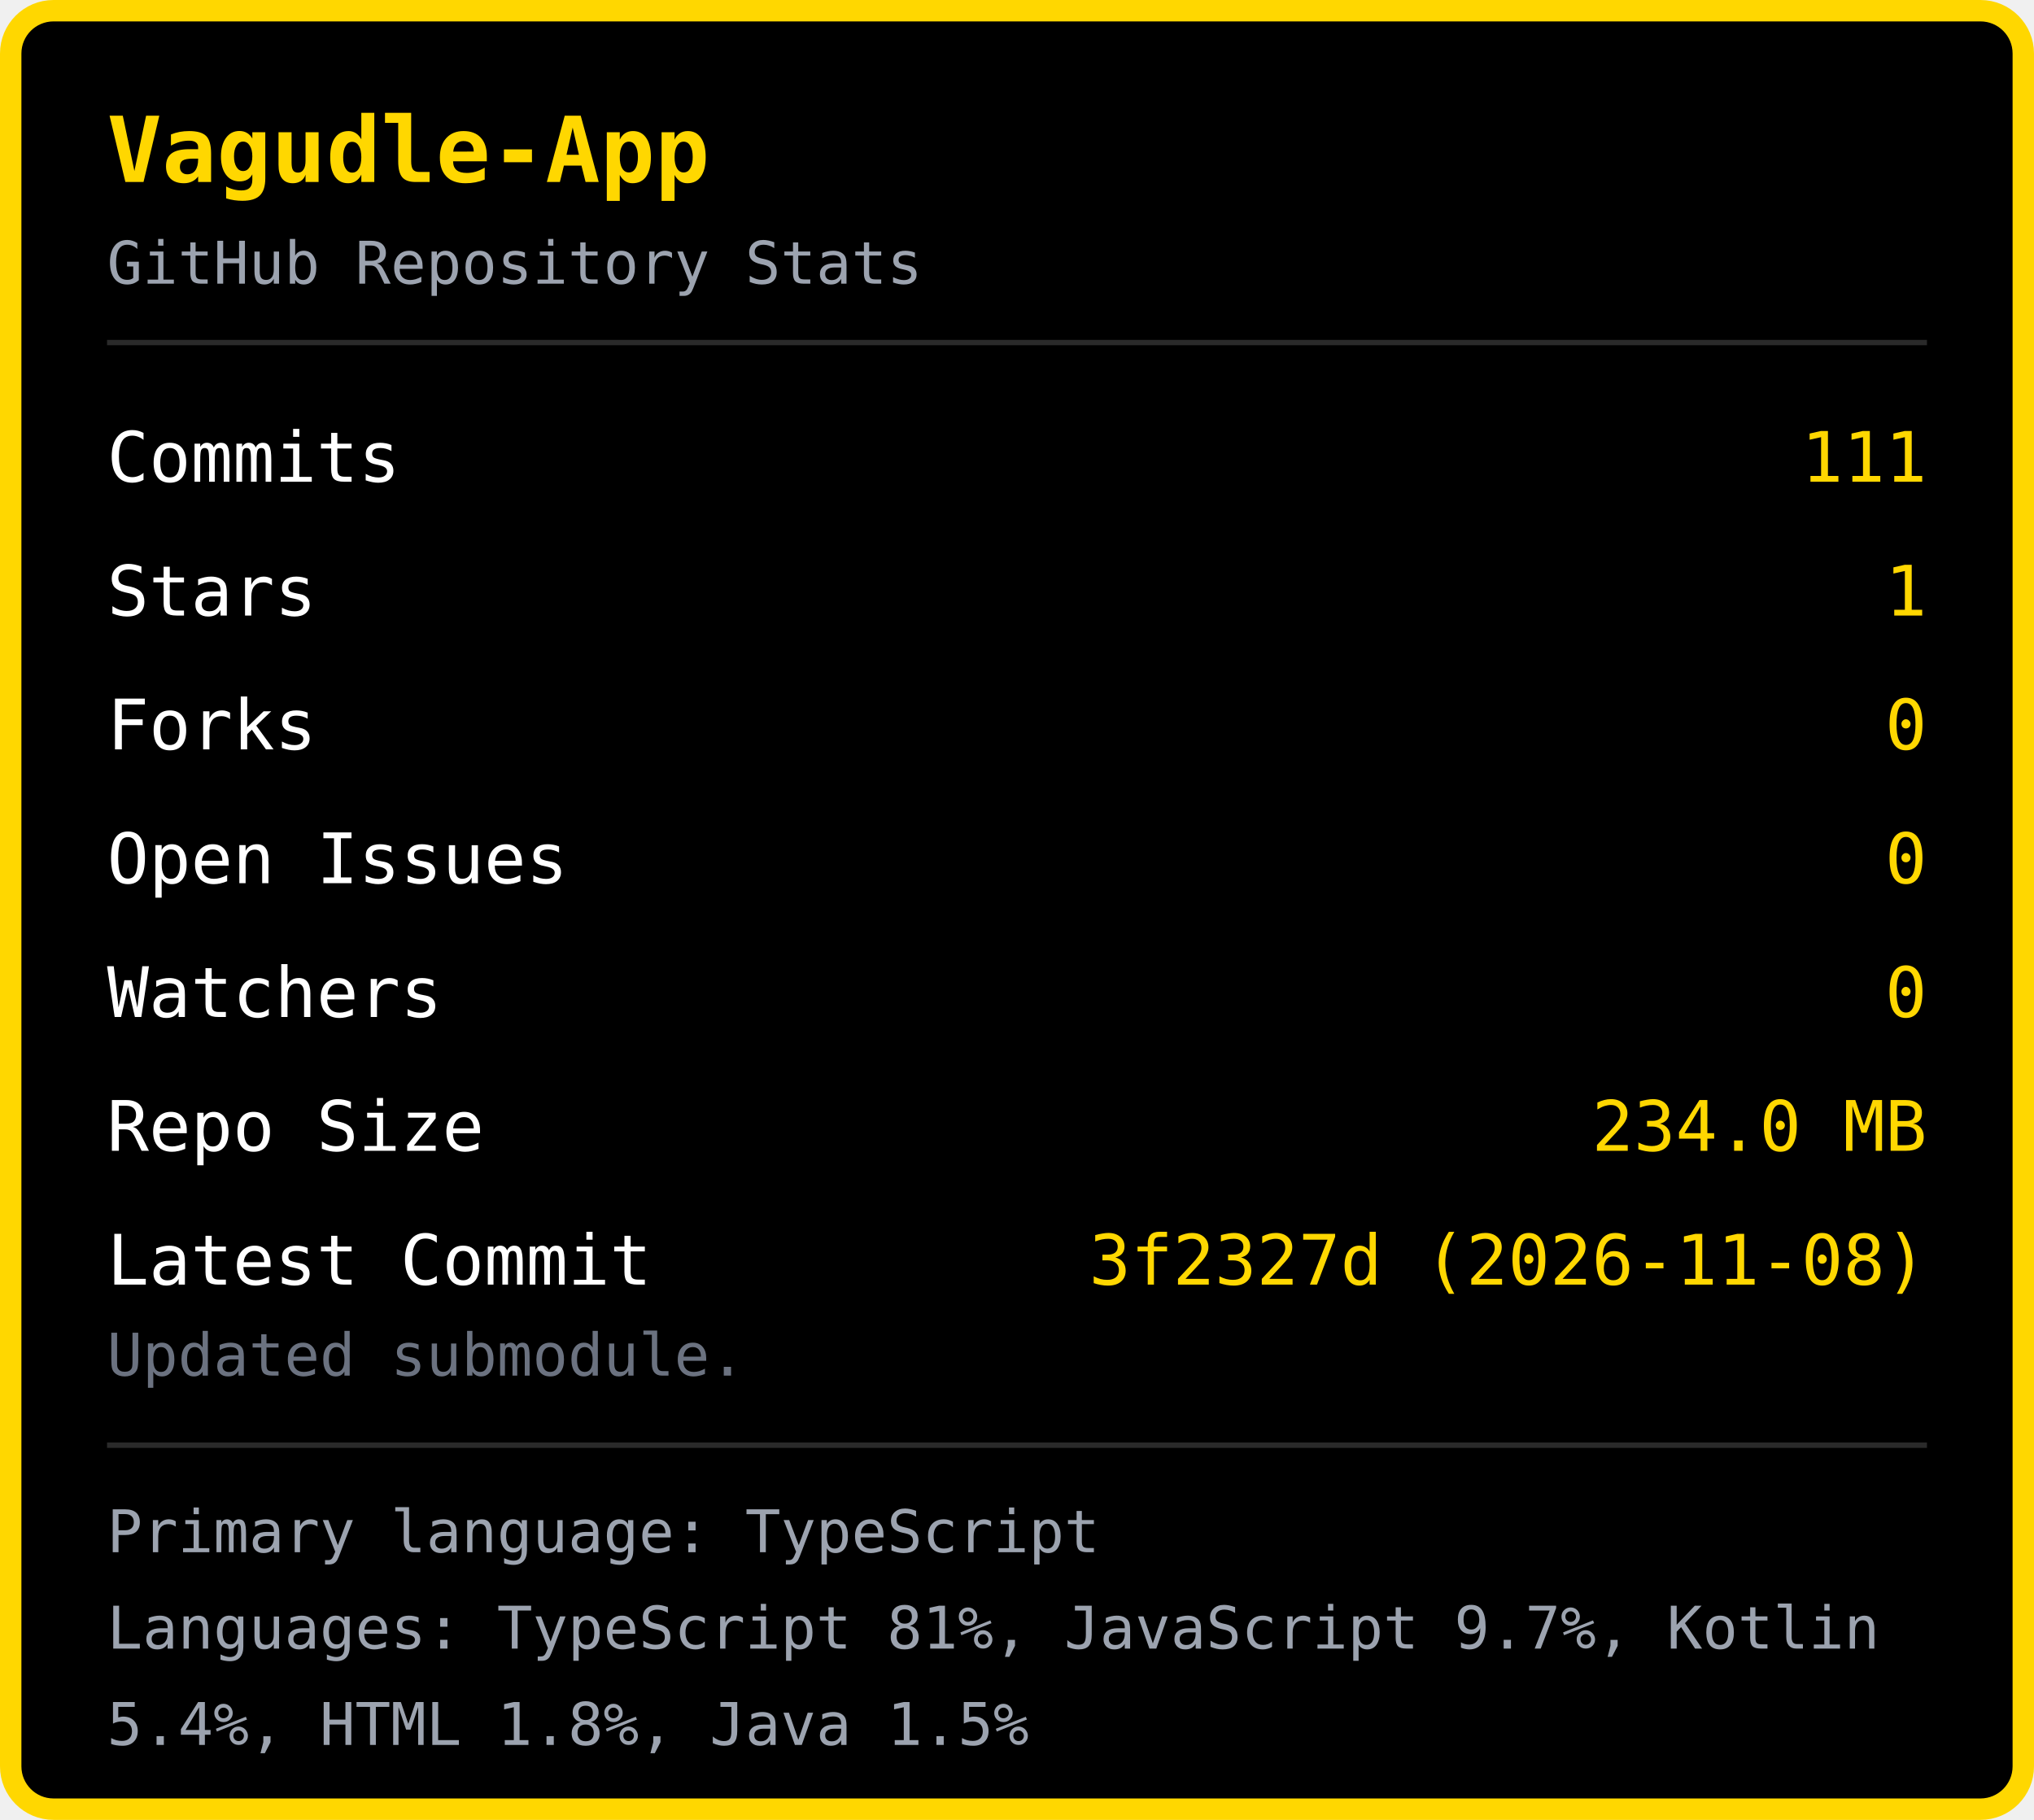
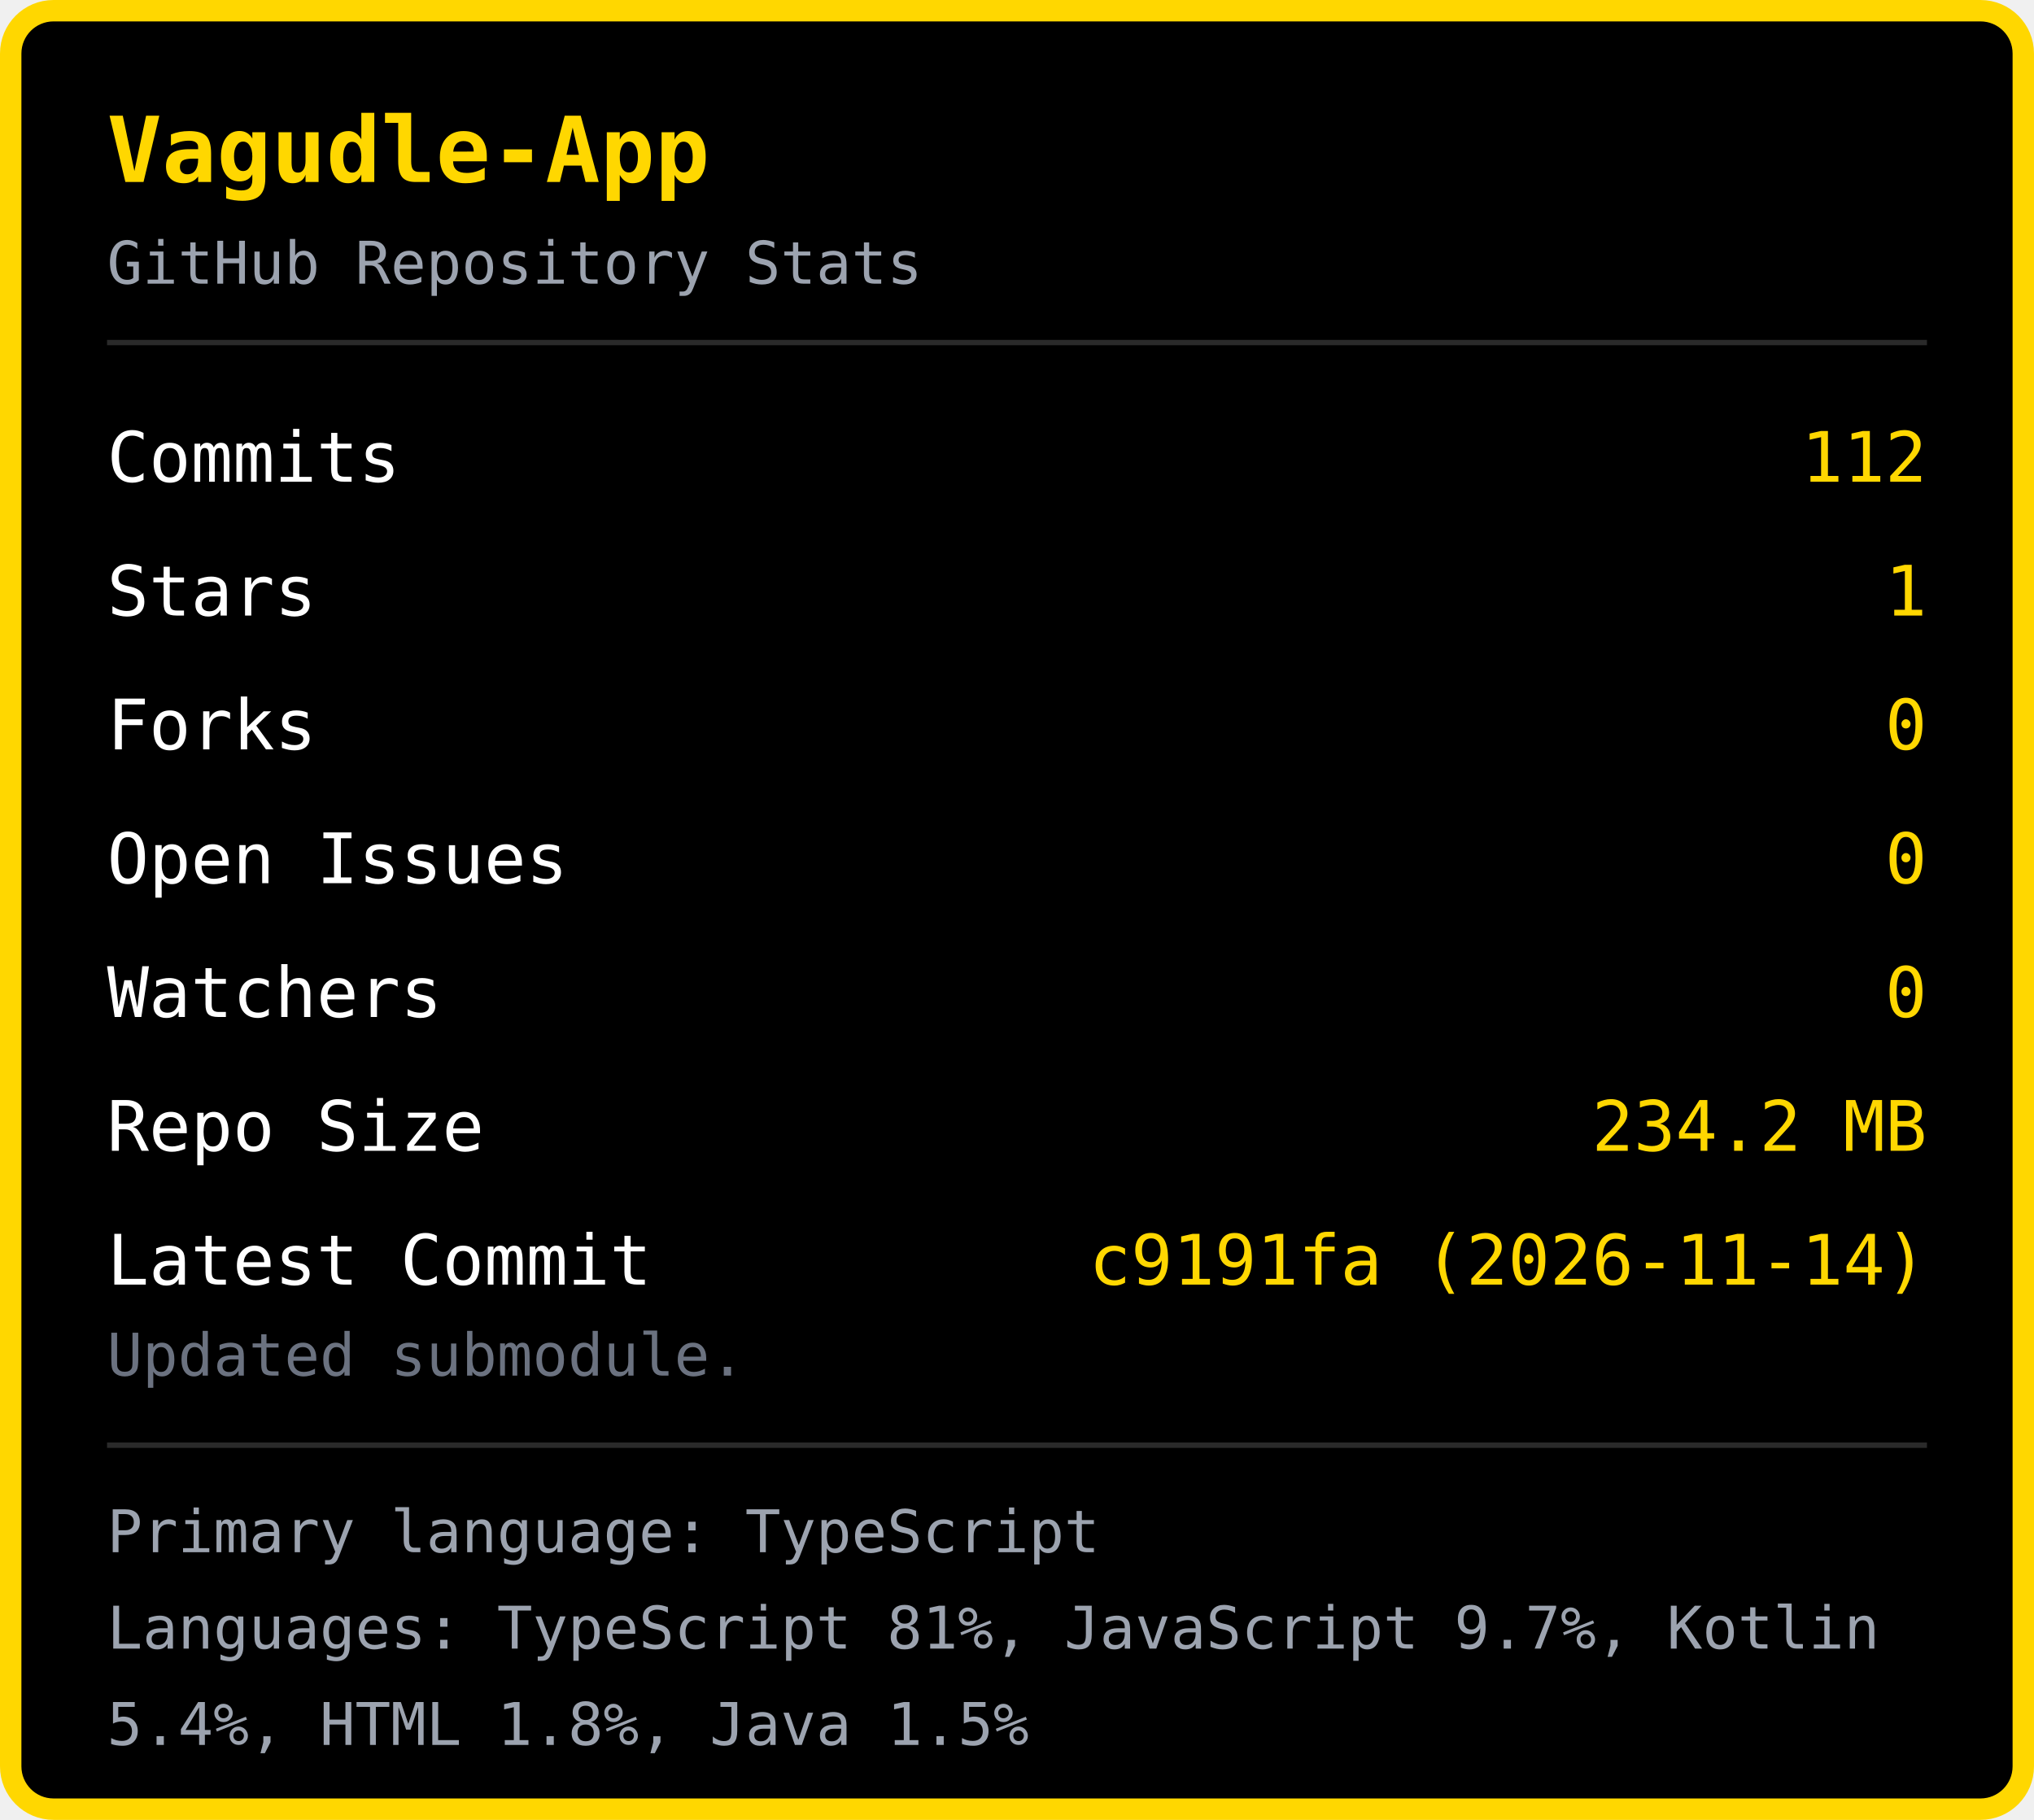
<svg xmlns="http://www.w3.org/2000/svg" width="380" height="340" viewBox="0 0 380 340">
  <rect x="2" y="2" width="376" height="336" rx="8" fill="#000000" stroke="#FFD700" stroke-width="4" />
  <text x="20" y="34" font-family="monospace" font-size="17" font-weight="bold" fill="#FFD700">Vagudle-App</text>
  <text x="20" y="53" font-family="monospace" font-size="11" fill="#9ca3af">GitHub Repository Stats</text>
  <line x1="20" y1="64" x2="360" y2="64" stroke="#2a2a2a" stroke-width="1" />
  <text x="20" y="90" font-family="monospace" font-size="13" fill="#ffffff">Commits</text>
-   <text x="360" y="90" font-family="monospace" font-size="13" fill="#FFD700" text-anchor="end">111</text>
+   <text x="360" y="90" font-family="monospace" font-size="13" fill="#FFD700" text-anchor="end">112</text>
  <text x="20" y="115" font-family="monospace" font-size="13" fill="#ffffff">Stars</text>
  <text x="360" y="115" font-family="monospace" font-size="13" fill="#FFD700" text-anchor="end">1</text>
  <text x="20" y="140" font-family="monospace" font-size="13" fill="#ffffff">Forks</text>
  <text x="360" y="140" font-family="monospace" font-size="13" fill="#FFD700" text-anchor="end">0</text>
  <text x="20" y="165" font-family="monospace" font-size="13" fill="#ffffff">Open Issues</text>
  <text x="360" y="165" font-family="monospace" font-size="13" fill="#FFD700" text-anchor="end">0</text>
  <text x="20" y="190" font-family="monospace" font-size="13" fill="#ffffff">Watchers</text>
  <text x="360" y="190" font-family="monospace" font-size="13" fill="#FFD700" text-anchor="end">0</text>
  <text x="20" y="215" font-family="monospace" font-size="13" fill="#ffffff">Repo Size</text>
-   <text x="360" y="215" font-family="monospace" font-size="13" fill="#FFD700" text-anchor="end">234.0 MB</text>
+   <text x="360" y="215" font-family="monospace" font-size="13" fill="#FFD700" text-anchor="end">234.2 MB</text>
  <text x="20" y="240" font-family="monospace" font-size="13" fill="#ffffff">Latest Commit</text>
-   <text x="360" y="240" font-family="monospace" font-size="13" fill="#FFD700" text-anchor="end">3f2327d (2026-11-08)</text>
+   <text x="360" y="240" font-family="monospace" font-size="13" fill="#FFD700" text-anchor="end">c9191fa (2026-11-14)</text>
  <text x="20" y="257" font-family="monospace" font-size="11" fill="#6b7280">Updated submodule.</text>
  <line x1="20" y1="270" x2="360" y2="270" stroke="#2a2a2a" stroke-width="1" />
  <text x="20" y="290" font-family="monospace" font-size="11" fill="#9ca3af">Primary language: TypeScript</text>
  <text x="20" y="308" font-family="monospace" font-size="11" fill="#9ca3af">Languages: TypeScript 81%, JavaScript 9.7%, Kotlin </text>
  <text x="20" y="326" font-family="monospace" font-size="11" fill="#9ca3af">5.4%, HTML 1.8%, Java 1.5%</text>
</svg>
